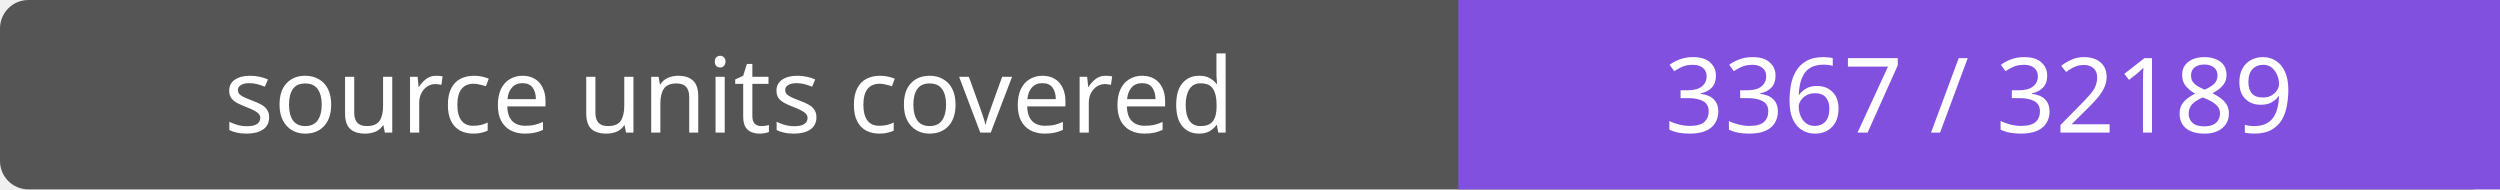
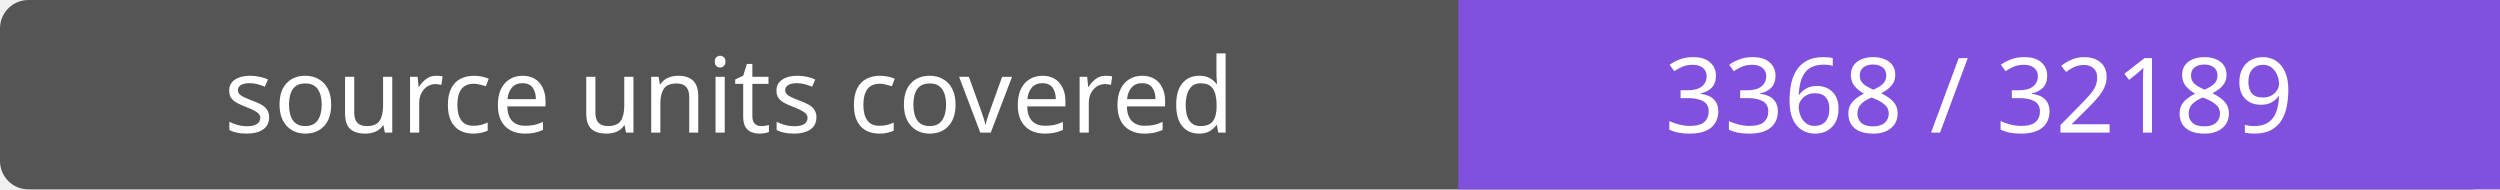
- <svg xmlns="http://www.w3.org/2000/svg" width="264" height="20" role="img" aria-label="source units covered: 3367 / 32189">
+ <svg xmlns="http://www.w3.org/2000/svg" width="264" height="20" role="img" aria-label="source units covered: 3368 / 32189">
  <rect width="264" height="20" rx="3" fill="#555" />
  <path fill="#8250df" d="M154 0h110v20H154z" />
  <g fill="#fff" text-anchor="middle" font-family="Verdana,sans-serif" font-size="11">
    <text x="77.0" y="14">source units covered</text>
-     <text x="209.0" y="14">3367 / 32189</text>
+     <text x="209.0" y="14">3368 / 32189</text>
  </g>
</svg>
